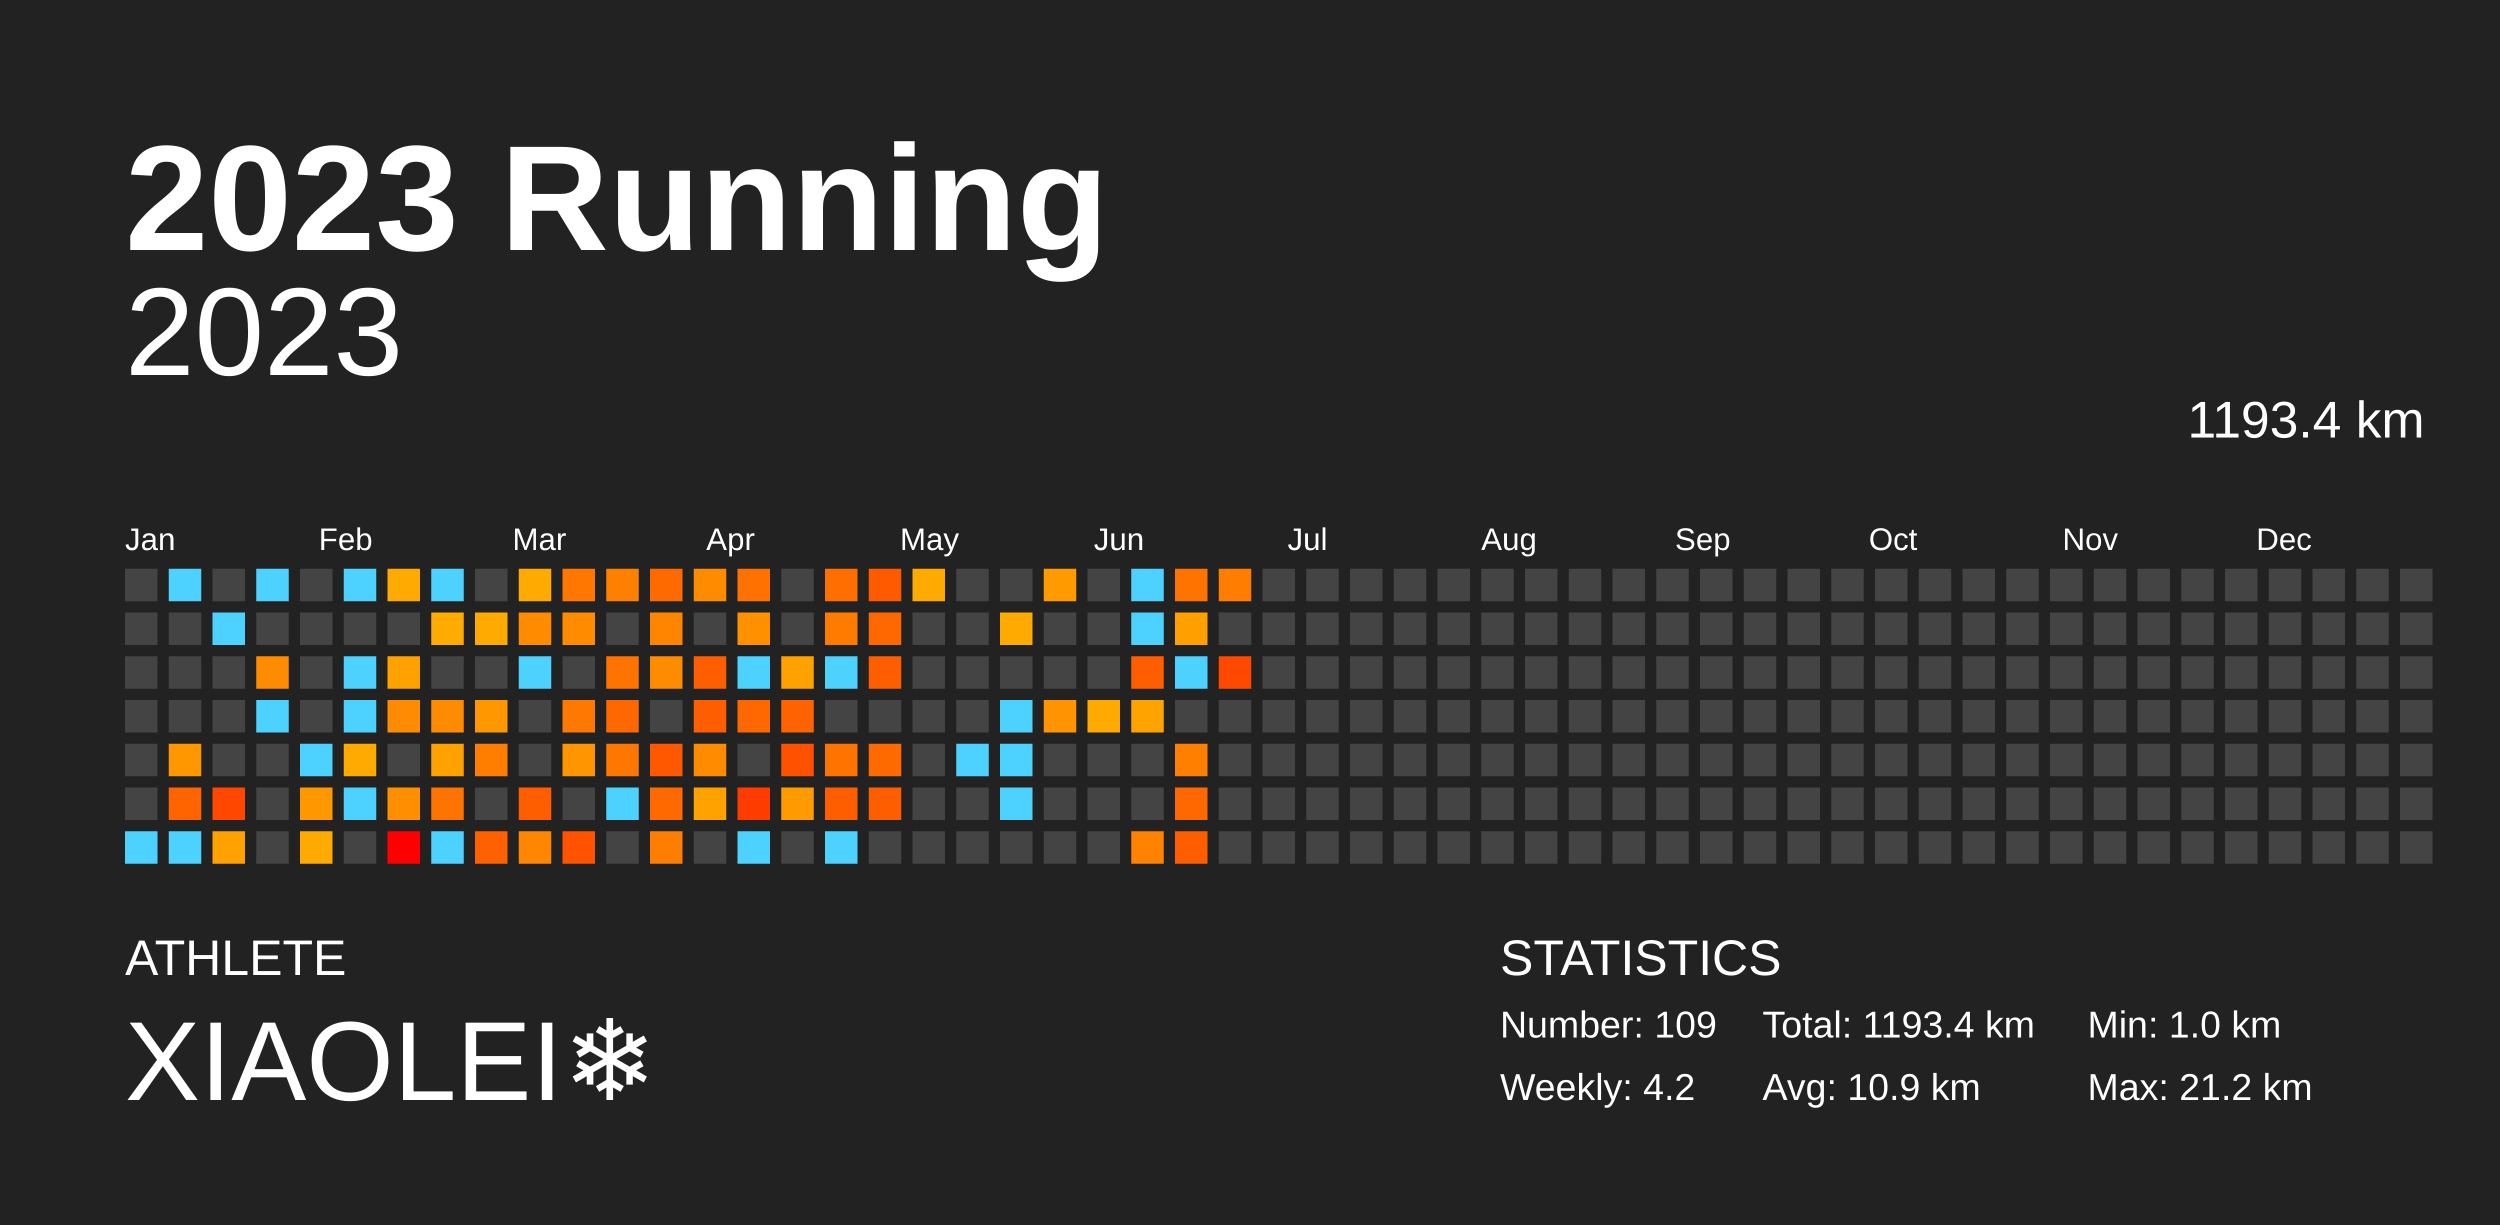
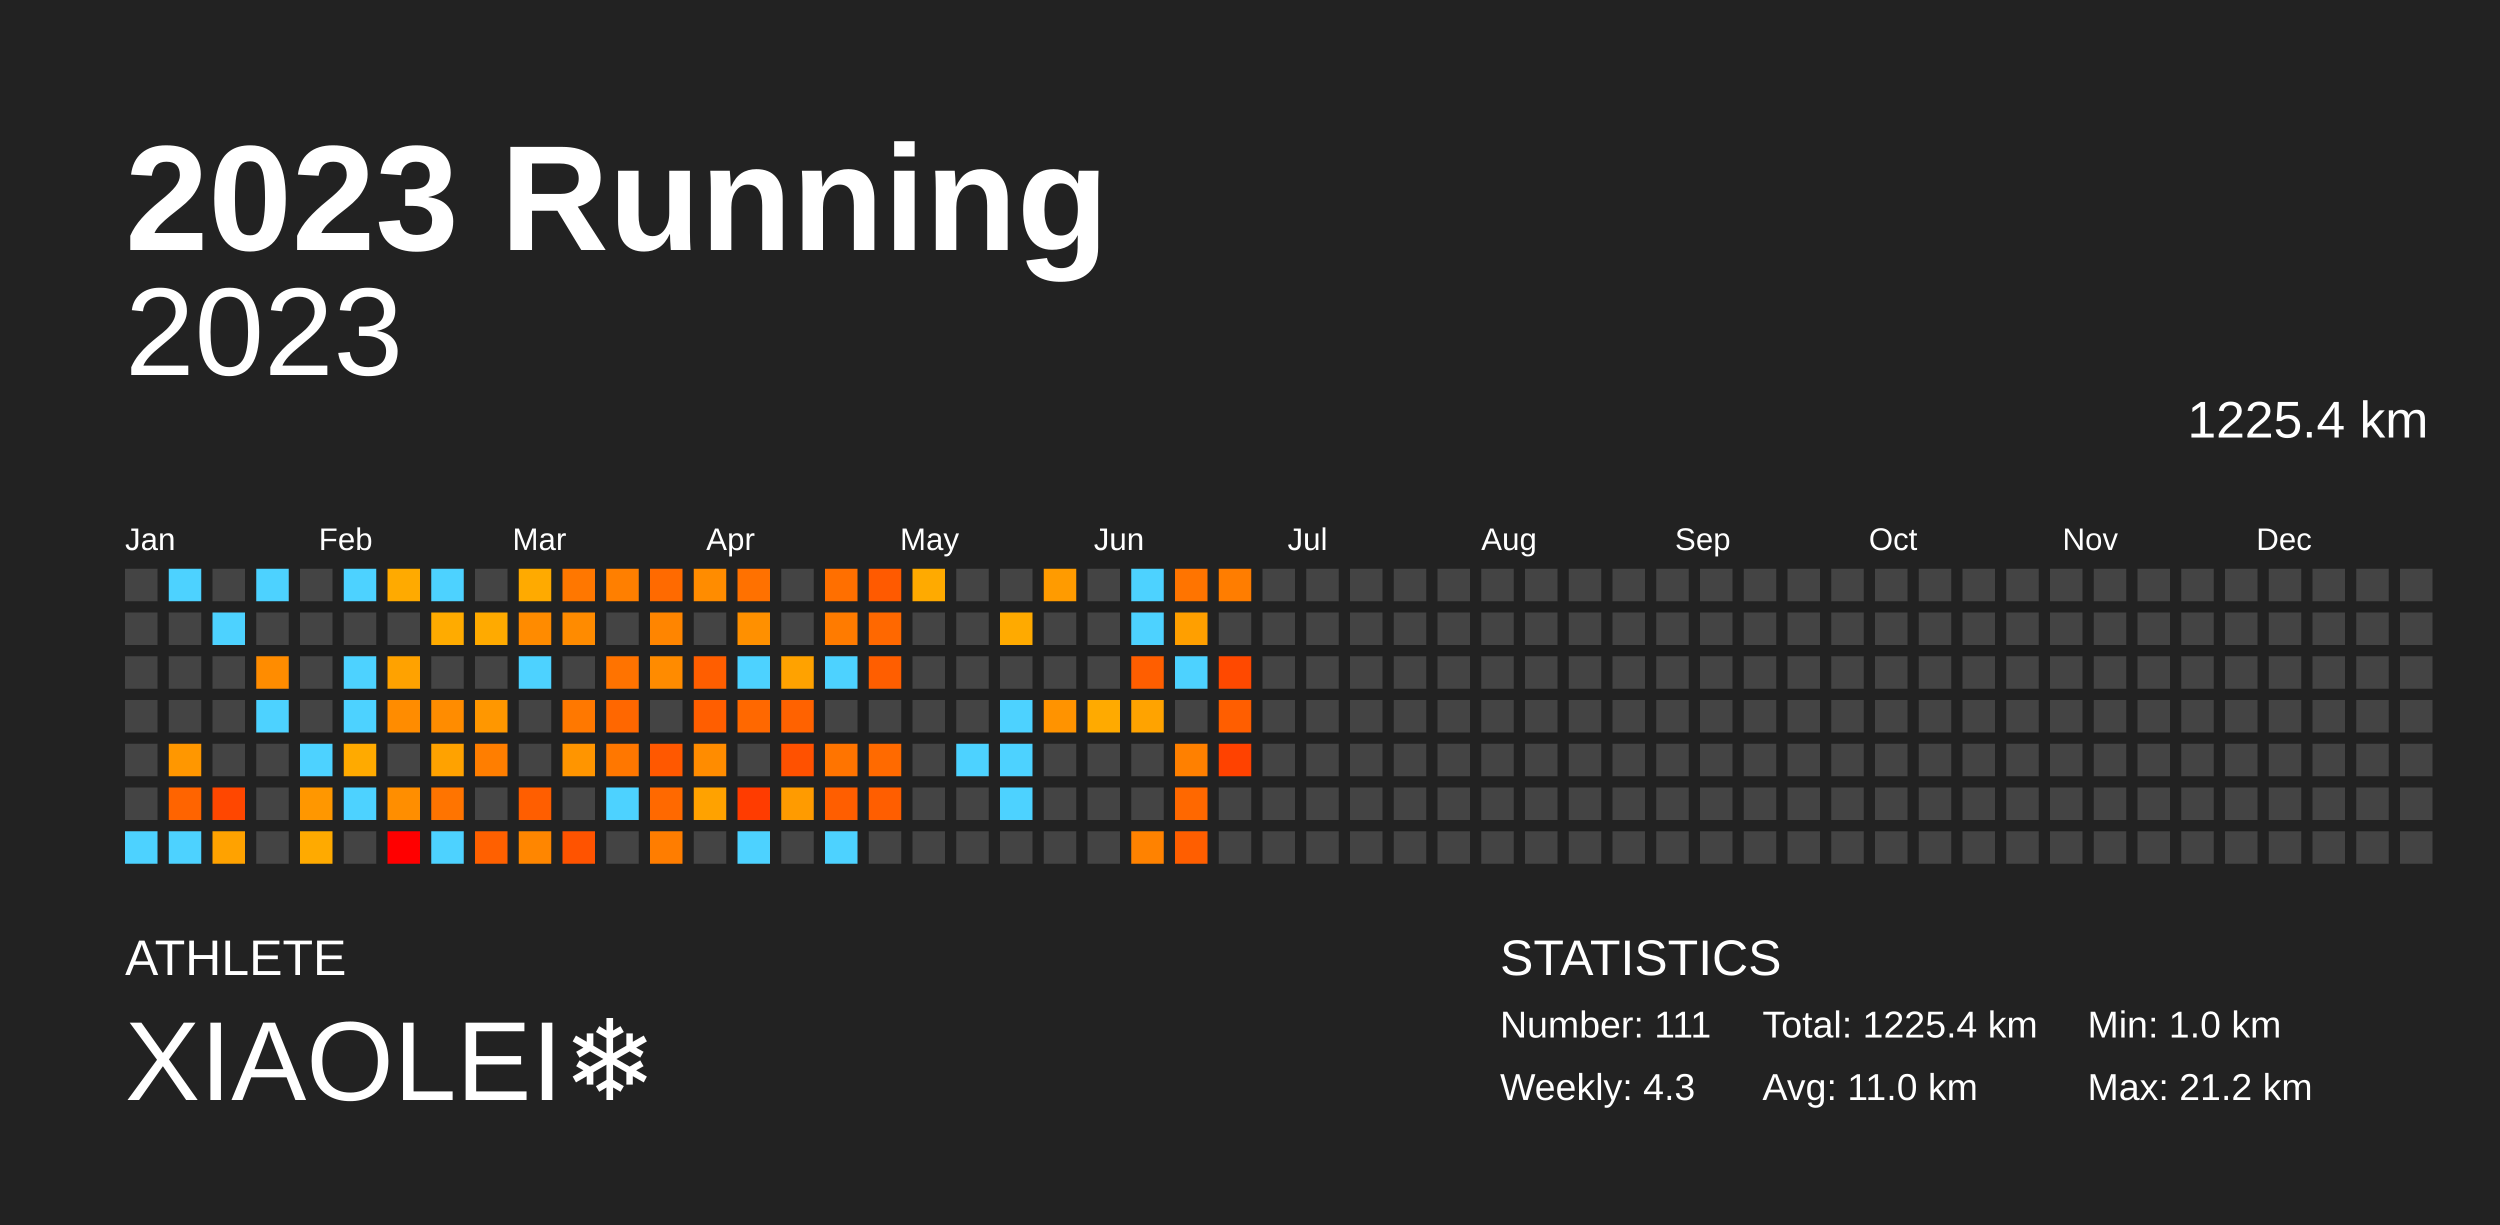
<svg xmlns="http://www.w3.org/2000/svg" baseProfile="full" height="98mm" version="1.1" viewBox="0,0,200,98" width="200mm">
  <defs />
  <rect fill="#222222" height="98" width="200" x="0" y="0" />
  <text fill="#FFFFFF" style="font-size:12px; font-family:Arial; font-weight:bold;" x="10" y="20">2023 Running</text>
  <text fill="#FFFFFF" style="font-size:4px; font-family:Arial" x="10" y="78">ATHLETE</text>
  <text fill="#FFFFFF" style="font-size:9px; font-family:Arial" x="10" y="88">XIAOLEI❄️</text>
  <text fill="#FFFFFF" style="font-size:4px; font-family:Arial" x="120" y="78">STATISTICS</text>
-   <text fill="#FFFFFF" style="font-size:3px; font-family:Arial" x="120" y="83">Number: 109</text>
-   <text fill="#FFFFFF" style="font-size:3px; font-family:Arial" x="120" y="88">Weekly: 4.2</text>
-   <text fill="#FFFFFF" style="font-size:3px; font-family:Arial" x="141" y="83">Total: 1193.4 km</text>
-   <text fill="#FFFFFF" style="font-size:3px; font-family:Arial" x="141" y="88">Avg: 10.9 km</text>
+   <text fill="#FFFFFF" style="font-size:3px; font-family:Arial" x="120" y="83">Number: 111</text>
+   <text fill="#FFFFFF" style="font-size:3px; font-family:Arial" x="120" y="88">Weekly: 4.3</text>
+   <text fill="#FFFFFF" style="font-size:3px; font-family:Arial" x="141" y="83">Total: 1225.4 km</text>
+   <text fill="#FFFFFF" style="font-size:3px; font-family:Arial" x="141" y="88">Avg: 11.0 km</text>
  <text fill="#FFFFFF" style="font-size:3px; font-family:Arial" x="167" y="83">Min: 1.0 km</text>
  <text fill="#FFFFFF" style="font-size:3px; font-family:Arial" x="167" y="88">Max: 21.2 km</text>
  <text alignment-baseline="hanging" fill="#FFFFFF" style="font-size:10.0px; font-family:Arial;" x="10" y="30">2023</text>
-   <text alignment-baseline="hanging" fill="#FFFFFF" style="font-size:4.125px; font-family:Arial;" x="175" y="35">1193.4 km</text>
+   <text alignment-baseline="hanging" fill="#FFFFFF" style="font-size:4.125px; font-family:Arial;" x="175" y="35">1225.4 km</text>
  <text fill="#FFFFFF" style="font-size:2.5px; font-family:Arial" x="10.0" y="44">Jan</text>
  <text fill="#FFFFFF" style="font-size:2.5px; font-family:Arial" x="25.5" y="44">Feb</text>
  <text fill="#FFFFFF" style="font-size:2.5px; font-family:Arial" x="41.0" y="44">Mar</text>
  <text fill="#FFFFFF" style="font-size:2.5px; font-family:Arial" x="56.5" y="44">Apr</text>
  <text fill="#FFFFFF" style="font-size:2.5px; font-family:Arial" x="72.0" y="44">May</text>
  <text fill="#FFFFFF" style="font-size:2.5px; font-family:Arial" x="87.5" y="44">Jun</text>
  <text fill="#FFFFFF" style="font-size:2.5px; font-family:Arial" x="103.0" y="44">Jul</text>
  <text fill="#FFFFFF" style="font-size:2.5px; font-family:Arial" x="118.5" y="44">Aug</text>
  <text fill="#FFFFFF" style="font-size:2.5px; font-family:Arial" x="134.0" y="44">Sep</text>
  <text fill="#FFFFFF" style="font-size:2.5px; font-family:Arial" x="149.5" y="44">Oct</text>
  <text fill="#FFFFFF" style="font-size:2.5px; font-family:Arial" x="165.0" y="44">Nov</text>
  <text fill="#FFFFFF" style="font-size:2.5px; font-family:Arial" x="180.5" y="44">Dec</text>
  <rect fill="#444444" height="2.6" width="2.6" x="10.0" y="45.5" />
  <rect fill="#444444" height="2.6" width="2.6" x="10.0" y="49.0" />
  <rect fill="#444444" height="2.6" width="2.6" x="10.0" y="52.5" />
  <rect fill="#444444" height="2.6" width="2.6" x="10.0" y="56.0" />
  <rect fill="#444444" height="2.6" width="2.6" x="10.0" y="59.5" />
  <rect fill="#444444" height="2.6" width="2.6" x="10.0" y="63.0" />
  <rect fill="#4dd2ff" height="2.6" width="2.6" x="10.0" y="66.5" />
  <rect fill="#4dd2ff" height="2.6" width="2.6" x="13.5" y="45.5" />
  <rect fill="#444444" height="2.6" width="2.6" x="13.5" y="49.0" />
  <rect fill="#444444" height="2.6" width="2.6" x="13.5" y="52.5" />
  <rect fill="#444444" height="2.6" width="2.6" x="13.5" y="56.0" />
  <rect fill="#ff9700" height="2.6" width="2.6" x="13.5" y="59.5" />
  <rect fill="#ff6400" height="2.6" width="2.6" x="13.5" y="63.0" />
  <rect fill="#4dd2ff" height="2.6" width="2.6" x="13.5" y="66.5" />
  <rect fill="#444444" height="2.6" width="2.6" x="17.0" y="45.5" />
  <rect fill="#4dd2ff" height="2.6" width="2.6" x="17.0" y="49.0" />
  <rect fill="#444444" height="2.6" width="2.6" x="17.0" y="52.5" />
  <rect fill="#444444" height="2.6" width="2.6" x="17.0" y="56.0" />
  <rect fill="#444444" height="2.6" width="2.6" x="17.0" y="59.5" />
  <rect fill="#ff4700" height="2.6" width="2.6" x="17.0" y="63.0" />
  <rect fill="#ffa200" height="2.6" width="2.6" x="17.0" y="66.5" />
  <rect fill="#4dd2ff" height="2.6" width="2.6" x="20.5" y="45.5" />
  <rect fill="#444444" height="2.6" width="2.6" x="20.5" y="49.0" />
  <rect fill="#ff8c00" height="2.6" width="2.6" x="20.5" y="52.5" />
  <rect fill="#4dd2ff" height="2.6" width="2.6" x="20.5" y="56.0" />
  <rect fill="#444444" height="2.6" width="2.6" x="20.5" y="59.5" />
  <rect fill="#444444" height="2.6" width="2.6" x="20.5" y="63.0" />
  <rect fill="#444444" height="2.6" width="2.6" x="20.5" y="66.5" />
  <rect fill="#444444" height="2.6" width="2.6" x="24.0" y="45.5" />
  <rect fill="#444444" height="2.6" width="2.6" x="24.0" y="49.0" />
  <rect fill="#444444" height="2.6" width="2.6" x="24.0" y="52.5" />
  <rect fill="#444444" height="2.6" width="2.6" x="24.0" y="56.0" />
  <rect fill="#4dd2ff" height="2.6" width="2.6" x="24.0" y="59.5" />
  <rect fill="#ff9700" height="2.6" width="2.6" x="24.0" y="63.0" />
  <rect fill="#ffaa00" height="2.6" width="2.6" x="24.0" y="66.5" />
  <rect fill="#4dd2ff" height="2.6" width="2.6" x="27.5" y="45.5" />
  <rect fill="#444444" height="2.6" width="2.6" x="27.5" y="49.0" />
  <rect fill="#4dd2ff" height="2.6" width="2.6" x="27.5" y="52.5" />
  <rect fill="#4dd2ff" height="2.6" width="2.6" x="27.5" y="56.0" />
  <rect fill="#ffaa00" height="2.6" width="2.6" x="27.5" y="59.5" />
  <rect fill="#4dd2ff" height="2.6" width="2.6" x="27.5" y="63.0" />
  <rect fill="#444444" height="2.6" width="2.6" x="27.5" y="66.5" />
  <rect fill="#ffaa00" height="2.6" width="2.6" x="31.0" y="45.5" />
  <rect fill="#444444" height="2.6" width="2.6" x="31.0" y="49.0" />
  <rect fill="#ffa200" height="2.6" width="2.6" x="31.0" y="52.5" />
  <rect fill="#ff8c00" height="2.6" width="2.6" x="31.0" y="56.0" />
  <rect fill="#444444" height="2.6" width="2.6" x="31.0" y="59.5" />
  <rect fill="#ff8e00" height="2.6" width="2.6" x="31.0" y="63.0" />
  <rect fill="red" height="2.6" width="2.6" x="31.0" y="66.5" />
  <rect fill="#4dd2ff" height="2.6" width="2.6" x="34.5" y="45.5" />
  <rect fill="#ffab00" height="2.6" width="2.6" x="34.5" y="49.0" />
  <rect fill="#444444" height="2.6" width="2.6" x="34.5" y="52.5" />
  <rect fill="#ff8c00" height="2.6" width="2.6" x="34.5" y="56.0" />
  <rect fill="#ffa200" height="2.6" width="2.6" x="34.5" y="59.5" />
  <rect fill="#ff7400" height="2.6" width="2.6" x="34.5" y="63.0" />
  <rect fill="#4dd2ff" height="2.6" width="2.6" x="34.5" y="66.5" />
  <rect fill="#444444" height="2.6" width="2.6" x="38.0" y="45.5" />
  <rect fill="#ffaa00" height="2.6" width="2.6" x="38.0" y="49.0" />
  <rect fill="#444444" height="2.6" width="2.6" x="38.0" y="52.5" />
  <rect fill="#ff9700" height="2.6" width="2.6" x="38.0" y="56.0" />
  <rect fill="#ff7e00" height="2.6" width="2.6" x="38.0" y="59.5" />
  <rect fill="#444444" height="2.6" width="2.6" x="38.0" y="63.0" />
  <rect fill="#ff6000" height="2.6" width="2.6" x="38.0" y="66.5" />
  <rect fill="#ffaa00" height="2.6" width="2.6" x="41.5" y="45.5" />
  <rect fill="#ff8b00" height="2.6" width="2.6" x="41.5" y="49.0" />
  <rect fill="#4dd2ff" height="2.6" width="2.6" x="41.5" y="52.5" />
  <rect fill="#444444" height="2.6" width="2.6" x="41.5" y="56.0" />
  <rect fill="#444444" height="2.6" width="2.6" x="41.5" y="59.5" />
  <rect fill="#ff5e00" height="2.6" width="2.6" x="41.5" y="63.0" />
  <rect fill="#ff8600" height="2.6" width="2.6" x="41.5" y="66.5" />
  <rect fill="#ff7700" height="2.6" width="2.6" x="45.0" y="45.5" />
  <rect fill="#ff8b00" height="2.6" width="2.6" x="45.0" y="49.0" />
  <rect fill="#444444" height="2.6" width="2.6" x="45.0" y="52.5" />
  <rect fill="#ff7800" height="2.6" width="2.6" x="45.0" y="56.0" />
  <rect fill="#ff9500" height="2.6" width="2.6" x="45.0" y="59.5" />
  <rect fill="#444444" height="2.6" width="2.6" x="45.0" y="63.0" />
  <rect fill="#ff5300" height="2.6" width="2.6" x="45.0" y="66.5" />
  <rect fill="#ff7f00" height="2.6" width="2.6" x="48.5" y="45.5" />
  <rect fill="#444444" height="2.6" width="2.6" x="48.5" y="49.0" />
  <rect fill="#ff7300" height="2.6" width="2.6" x="48.5" y="52.5" />
  <rect fill="#ff6700" height="2.6" width="2.6" x="48.5" y="56.0" />
  <rect fill="#ff7700" height="2.6" width="2.6" x="48.5" y="59.5" />
  <rect fill="#4dd2ff" height="2.6" width="2.6" x="48.5" y="63.0" />
  <rect fill="#444444" height="2.6" width="2.6" x="48.5" y="66.5" />
  <rect fill="#ff6a00" height="2.6" width="2.6" x="52.0" y="45.5" />
  <rect fill="#ff8500" height="2.6" width="2.6" x="52.0" y="49.0" />
  <rect fill="#ff8b00" height="2.6" width="2.6" x="52.0" y="52.5" />
  <rect fill="#444444" height="2.6" width="2.6" x="52.0" y="56.0" />
  <rect fill="#ff5800" height="2.6" width="2.6" x="52.0" y="59.5" />
  <rect fill="#ff6900" height="2.6" width="2.6" x="52.0" y="63.0" />
  <rect fill="#ff7d00" height="2.6" width="2.6" x="52.0" y="66.5" />
  <rect fill="#ff8c00" height="2.6" width="2.6" x="55.5" y="45.5" />
  <rect fill="#444444" height="2.6" width="2.6" x="55.5" y="49.0" />
  <rect fill="#ff5e00" height="2.6" width="2.6" x="55.5" y="52.5" />
  <rect fill="#ff5e00" height="2.6" width="2.6" x="55.5" y="56.0" />
  <rect fill="#ff8c00" height="2.6" width="2.6" x="55.5" y="59.5" />
  <rect fill="#ffa200" height="2.6" width="2.6" x="55.5" y="63.0" />
  <rect fill="#444444" height="2.6" width="2.6" x="55.5" y="66.5" />
  <rect fill="#ff7100" height="2.6" width="2.6" x="59.0" y="45.5" />
  <rect fill="#ff9000" height="2.6" width="2.6" x="59.0" y="49.0" />
  <rect fill="#4dd2ff" height="2.6" width="2.6" x="59.0" y="52.5" />
  <rect fill="#ff6800" height="2.6" width="2.6" x="59.0" y="56.0" />
  <rect fill="#444444" height="2.6" width="2.6" x="59.0" y="59.5" />
  <rect fill="#ff3c00" height="2.6" width="2.6" x="59.0" y="63.0" />
  <rect fill="#4dd2ff" height="2.6" width="2.6" x="59.0" y="66.5" />
  <rect fill="#444444" height="2.6" width="2.6" x="62.5" y="45.5" />
  <rect fill="#444444" height="2.6" width="2.6" x="62.5" y="49.0" />
  <rect fill="#ffa200" height="2.6" width="2.6" x="62.5" y="52.5" />
  <rect fill="#ff6200" height="2.6" width="2.6" x="62.5" y="56.0" />
  <rect fill="#ff5100" height="2.6" width="2.6" x="62.5" y="59.5" />
  <rect fill="#ff9b00" height="2.6" width="2.6" x="62.5" y="63.0" />
  <rect fill="#444444" height="2.6" width="2.6" x="62.5" y="66.5" />
  <rect fill="#ff6f00" height="2.6" width="2.6" x="66.0" y="45.5" />
  <rect fill="#ff7b00" height="2.6" width="2.6" x="66.0" y="49.0" />
  <rect fill="#4dd2ff" height="2.6" width="2.6" x="66.0" y="52.5" />
  <rect fill="#444444" height="2.6" width="2.6" x="66.0" y="56.0" />
  <rect fill="#ff7400" height="2.6" width="2.6" x="66.0" y="59.5" />
  <rect fill="#ff5e00" height="2.6" width="2.6" x="66.0" y="63.0" />
  <rect fill="#4dd2ff" height="2.6" width="2.6" x="66.0" y="66.5" />
  <rect fill="#ff5a00" height="2.6" width="2.6" x="69.5" y="45.5" />
  <rect fill="#ff6800" height="2.6" width="2.6" x="69.5" y="49.0" />
  <rect fill="#ff5e00" height="2.6" width="2.6" x="69.5" y="52.5" />
  <rect fill="#444444" height="2.6" width="2.6" x="69.5" y="56.0" />
  <rect fill="#ff6a00" height="2.6" width="2.6" x="69.5" y="59.5" />
  <rect fill="#ff5e00" height="2.6" width="2.6" x="69.5" y="63.0" />
  <rect fill="#444444" height="2.6" width="2.6" x="69.5" y="66.5" />
  <rect fill="#ffaa00" height="2.6" width="2.6" x="73.0" y="45.5" />
  <rect fill="#444444" height="2.6" width="2.6" x="73.0" y="49.0" />
  <rect fill="#444444" height="2.6" width="2.6" x="73.0" y="52.5" />
  <rect fill="#444444" height="2.6" width="2.6" x="73.0" y="56.0" />
  <rect fill="#444444" height="2.6" width="2.6" x="73.0" y="59.5" />
  <rect fill="#444444" height="2.6" width="2.6" x="73.0" y="63.0" />
  <rect fill="#444444" height="2.6" width="2.6" x="73.0" y="66.5" />
  <rect fill="#444444" height="2.6" width="2.6" x="76.5" y="45.5" />
  <rect fill="#444444" height="2.6" width="2.6" x="76.5" y="49.0" />
  <rect fill="#444444" height="2.6" width="2.6" x="76.5" y="52.5" />
  <rect fill="#444444" height="2.6" width="2.6" x="76.5" y="56.0" />
  <rect fill="#4dd2ff" height="2.6" width="2.6" x="76.5" y="59.5" />
  <rect fill="#444444" height="2.6" width="2.6" x="76.5" y="63.0" />
  <rect fill="#444444" height="2.6" width="2.6" x="76.5" y="66.5" />
  <rect fill="#444444" height="2.6" width="2.6" x="80.0" y="45.5" />
  <rect fill="#ffaa00" height="2.6" width="2.6" x="80.0" y="49.0" />
  <rect fill="#444444" height="2.6" width="2.6" x="80.0" y="52.5" />
  <rect fill="#4dd2ff" height="2.6" width="2.6" x="80.0" y="56.0" />
  <rect fill="#4dd2ff" height="2.6" width="2.6" x="80.0" y="59.5" />
  <rect fill="#4dd2ff" height="2.6" width="2.6" x="80.0" y="63.0" />
  <rect fill="#444444" height="2.6" width="2.6" x="80.0" y="66.5" />
  <rect fill="#ff9b00" height="2.6" width="2.6" x="83.5" y="45.5" />
  <rect fill="#444444" height="2.6" width="2.6" x="83.5" y="49.0" />
  <rect fill="#444444" height="2.6" width="2.6" x="83.5" y="52.5" />
  <rect fill="#ff9300" height="2.6" width="2.6" x="83.5" y="56.0" />
  <rect fill="#444444" height="2.6" width="2.6" x="83.5" y="59.5" />
  <rect fill="#444444" height="2.6" width="2.6" x="83.5" y="63.0" />
  <rect fill="#444444" height="2.6" width="2.6" x="83.5" y="66.5" />
  <rect fill="#444444" height="2.6" width="2.6" x="87.0" y="45.5" />
  <rect fill="#444444" height="2.6" width="2.6" x="87.0" y="49.0" />
  <rect fill="#444444" height="2.6" width="2.6" x="87.0" y="52.5" />
  <rect fill="#ffaa00" height="2.6" width="2.6" x="87.0" y="56.0" />
  <rect fill="#444444" height="2.6" width="2.6" x="87.0" y="59.5" />
  <rect fill="#444444" height="2.6" width="2.6" x="87.0" y="63.0" />
  <rect fill="#444444" height="2.6" width="2.6" x="87.0" y="66.5" />
  <rect fill="#4dd2ff" height="2.6" width="2.6" x="90.5" y="45.5" />
  <rect fill="#4dd2ff" height="2.6" width="2.6" x="90.5" y="49.0" />
  <rect fill="#ff5e00" height="2.6" width="2.6" x="90.5" y="52.5" />
  <rect fill="#ffa300" height="2.6" width="2.6" x="90.5" y="56.0" />
  <rect fill="#444444" height="2.6" width="2.6" x="90.5" y="59.5" />
  <rect fill="#444444" height="2.6" width="2.6" x="90.5" y="63.0" />
  <rect fill="#ff8200" height="2.6" width="2.6" x="90.5" y="66.5" />
  <rect fill="#ff7400" height="2.6" width="2.6" x="94.0" y="45.5" />
  <rect fill="#ff9f00" height="2.6" width="2.6" x="94.0" y="49.0" />
  <rect fill="#4dd2ff" height="2.6" width="2.6" x="94.0" y="52.5" />
  <rect fill="#444444" height="2.6" width="2.6" x="94.0" y="56.0" />
  <rect fill="#ff8000" height="2.6" width="2.6" x="94.0" y="59.5" />
  <rect fill="#ff6800" height="2.6" width="2.6" x="94.0" y="63.0" />
  <rect fill="#ff5e00" height="2.6" width="2.6" x="94.0" y="66.5" />
  <rect fill="#ff7d00" height="2.6" width="2.6" x="97.5" y="45.5" />
  <rect fill="#444444" height="2.6" width="2.6" x="97.5" y="49.0" />
  <rect fill="#ff4900" height="2.6" width="2.6" x="97.5" y="52.5" />
-   <rect fill="#444444" height="2.6" width="2.6" x="97.5" y="56.0" />
-   <rect fill="#444444" height="2.6" width="2.6" x="97.5" y="59.5" />
+   <rect fill="#ff5e00" height="2.6" width="2.6" x="97.5" y="56.0" />
+   <rect fill="#ff4200" height="2.6" width="2.6" x="97.5" y="59.5" />
  <rect fill="#444444" height="2.6" width="2.6" x="97.5" y="63.0" />
  <rect fill="#444444" height="2.6" width="2.6" x="97.5" y="66.5" />
  <rect fill="#444444" height="2.6" width="2.6" x="101.0" y="45.5" />
  <rect fill="#444444" height="2.6" width="2.6" x="101.0" y="49.0" />
  <rect fill="#444444" height="2.6" width="2.6" x="101.0" y="52.5" />
  <rect fill="#444444" height="2.6" width="2.6" x="101.0" y="56.0" />
  <rect fill="#444444" height="2.6" width="2.6" x="101.0" y="59.5" />
  <rect fill="#444444" height="2.6" width="2.6" x="101.0" y="63.0" />
  <rect fill="#444444" height="2.6" width="2.6" x="101.0" y="66.5" />
  <rect fill="#444444" height="2.6" width="2.6" x="104.5" y="45.5" />
  <rect fill="#444444" height="2.6" width="2.6" x="104.5" y="49.0" />
  <rect fill="#444444" height="2.6" width="2.6" x="104.5" y="52.5" />
  <rect fill="#444444" height="2.6" width="2.6" x="104.5" y="56.0" />
  <rect fill="#444444" height="2.6" width="2.6" x="104.5" y="59.5" />
  <rect fill="#444444" height="2.6" width="2.6" x="104.5" y="63.0" />
  <rect fill="#444444" height="2.6" width="2.6" x="104.5" y="66.5" />
  <rect fill="#444444" height="2.6" width="2.6" x="108.0" y="45.5" />
  <rect fill="#444444" height="2.6" width="2.6" x="108.0" y="49.0" />
  <rect fill="#444444" height="2.6" width="2.6" x="108.0" y="52.5" />
  <rect fill="#444444" height="2.6" width="2.6" x="108.0" y="56.0" />
  <rect fill="#444444" height="2.6" width="2.6" x="108.0" y="59.5" />
  <rect fill="#444444" height="2.6" width="2.6" x="108.0" y="63.0" />
  <rect fill="#444444" height="2.6" width="2.6" x="108.0" y="66.5" />
  <rect fill="#444444" height="2.6" width="2.6" x="111.5" y="45.5" />
  <rect fill="#444444" height="2.6" width="2.6" x="111.5" y="49.0" />
  <rect fill="#444444" height="2.6" width="2.6" x="111.5" y="52.5" />
  <rect fill="#444444" height="2.6" width="2.6" x="111.5" y="56.0" />
  <rect fill="#444444" height="2.6" width="2.6" x="111.5" y="59.5" />
  <rect fill="#444444" height="2.6" width="2.6" x="111.5" y="63.0" />
  <rect fill="#444444" height="2.6" width="2.6" x="111.5" y="66.5" />
  <rect fill="#444444" height="2.6" width="2.6" x="115.0" y="45.5" />
  <rect fill="#444444" height="2.6" width="2.6" x="115.0" y="49.0" />
  <rect fill="#444444" height="2.6" width="2.6" x="115.0" y="52.5" />
  <rect fill="#444444" height="2.6" width="2.6" x="115.0" y="56.0" />
  <rect fill="#444444" height="2.6" width="2.6" x="115.0" y="59.5" />
  <rect fill="#444444" height="2.6" width="2.6" x="115.0" y="63.0" />
  <rect fill="#444444" height="2.6" width="2.6" x="115.0" y="66.5" />
  <rect fill="#444444" height="2.6" width="2.6" x="118.5" y="45.5" />
  <rect fill="#444444" height="2.6" width="2.6" x="118.5" y="49.0" />
  <rect fill="#444444" height="2.6" width="2.6" x="118.5" y="52.5" />
  <rect fill="#444444" height="2.6" width="2.6" x="118.5" y="56.0" />
  <rect fill="#444444" height="2.6" width="2.6" x="118.5" y="59.5" />
  <rect fill="#444444" height="2.6" width="2.6" x="118.5" y="63.0" />
  <rect fill="#444444" height="2.6" width="2.6" x="118.5" y="66.5" />
  <rect fill="#444444" height="2.6" width="2.6" x="122.0" y="45.5" />
  <rect fill="#444444" height="2.6" width="2.6" x="122.0" y="49.0" />
  <rect fill="#444444" height="2.6" width="2.6" x="122.0" y="52.5" />
  <rect fill="#444444" height="2.6" width="2.6" x="122.0" y="56.0" />
  <rect fill="#444444" height="2.6" width="2.6" x="122.0" y="59.5" />
  <rect fill="#444444" height="2.6" width="2.6" x="122.0" y="63.0" />
  <rect fill="#444444" height="2.6" width="2.6" x="122.0" y="66.5" />
  <rect fill="#444444" height="2.6" width="2.6" x="125.5" y="45.5" />
  <rect fill="#444444" height="2.6" width="2.6" x="125.5" y="49.0" />
  <rect fill="#444444" height="2.6" width="2.6" x="125.5" y="52.5" />
  <rect fill="#444444" height="2.6" width="2.6" x="125.5" y="56.0" />
  <rect fill="#444444" height="2.6" width="2.6" x="125.5" y="59.5" />
  <rect fill="#444444" height="2.6" width="2.6" x="125.5" y="63.0" />
  <rect fill="#444444" height="2.6" width="2.6" x="125.5" y="66.5" />
  <rect fill="#444444" height="2.6" width="2.6" x="129.0" y="45.5" />
  <rect fill="#444444" height="2.6" width="2.6" x="129.0" y="49.0" />
  <rect fill="#444444" height="2.6" width="2.6" x="129.0" y="52.5" />
  <rect fill="#444444" height="2.6" width="2.6" x="129.0" y="56.0" />
  <rect fill="#444444" height="2.6" width="2.6" x="129.0" y="59.5" />
  <rect fill="#444444" height="2.6" width="2.6" x="129.0" y="63.0" />
  <rect fill="#444444" height="2.6" width="2.6" x="129.0" y="66.5" />
  <rect fill="#444444" height="2.6" width="2.6" x="132.5" y="45.5" />
  <rect fill="#444444" height="2.6" width="2.6" x="132.5" y="49.0" />
  <rect fill="#444444" height="2.6" width="2.6" x="132.5" y="52.5" />
  <rect fill="#444444" height="2.6" width="2.6" x="132.5" y="56.0" />
  <rect fill="#444444" height="2.6" width="2.6" x="132.5" y="59.5" />
  <rect fill="#444444" height="2.6" width="2.6" x="132.5" y="63.0" />
  <rect fill="#444444" height="2.6" width="2.6" x="132.5" y="66.5" />
  <rect fill="#444444" height="2.6" width="2.6" x="136.0" y="45.5" />
  <rect fill="#444444" height="2.6" width="2.6" x="136.0" y="49.0" />
  <rect fill="#444444" height="2.6" width="2.6" x="136.0" y="52.5" />
  <rect fill="#444444" height="2.6" width="2.6" x="136.0" y="56.0" />
  <rect fill="#444444" height="2.6" width="2.6" x="136.0" y="59.5" />
  <rect fill="#444444" height="2.6" width="2.6" x="136.0" y="63.0" />
  <rect fill="#444444" height="2.6" width="2.6" x="136.0" y="66.5" />
  <rect fill="#444444" height="2.6" width="2.6" x="139.5" y="45.5" />
  <rect fill="#444444" height="2.6" width="2.6" x="139.5" y="49.0" />
  <rect fill="#444444" height="2.6" width="2.6" x="139.5" y="52.5" />
  <rect fill="#444444" height="2.6" width="2.6" x="139.5" y="56.0" />
  <rect fill="#444444" height="2.6" width="2.6" x="139.5" y="59.5" />
  <rect fill="#444444" height="2.6" width="2.6" x="139.5" y="63.0" />
  <rect fill="#444444" height="2.6" width="2.6" x="139.5" y="66.5" />
  <rect fill="#444444" height="2.6" width="2.6" x="143.0" y="45.5" />
  <rect fill="#444444" height="2.6" width="2.6" x="143.0" y="49.0" />
  <rect fill="#444444" height="2.6" width="2.6" x="143.0" y="52.5" />
  <rect fill="#444444" height="2.6" width="2.6" x="143.0" y="56.0" />
  <rect fill="#444444" height="2.6" width="2.6" x="143.0" y="59.5" />
  <rect fill="#444444" height="2.6" width="2.6" x="143.0" y="63.0" />
  <rect fill="#444444" height="2.6" width="2.6" x="143.0" y="66.5" />
  <rect fill="#444444" height="2.6" width="2.6" x="146.5" y="45.5" />
  <rect fill="#444444" height="2.6" width="2.6" x="146.5" y="49.0" />
  <rect fill="#444444" height="2.6" width="2.6" x="146.5" y="52.5" />
  <rect fill="#444444" height="2.6" width="2.6" x="146.5" y="56.0" />
  <rect fill="#444444" height="2.6" width="2.6" x="146.5" y="59.5" />
  <rect fill="#444444" height="2.6" width="2.6" x="146.5" y="63.0" />
  <rect fill="#444444" height="2.6" width="2.6" x="146.5" y="66.5" />
  <rect fill="#444444" height="2.6" width="2.6" x="150.0" y="45.5" />
  <rect fill="#444444" height="2.6" width="2.6" x="150.0" y="49.0" />
  <rect fill="#444444" height="2.6" width="2.6" x="150.0" y="52.5" />
  <rect fill="#444444" height="2.6" width="2.6" x="150.0" y="56.0" />
  <rect fill="#444444" height="2.6" width="2.6" x="150.0" y="59.5" />
  <rect fill="#444444" height="2.6" width="2.6" x="150.0" y="63.0" />
  <rect fill="#444444" height="2.6" width="2.6" x="150.0" y="66.5" />
  <rect fill="#444444" height="2.6" width="2.6" x="153.5" y="45.5" />
  <rect fill="#444444" height="2.6" width="2.6" x="153.5" y="49.0" />
  <rect fill="#444444" height="2.6" width="2.6" x="153.5" y="52.5" />
  <rect fill="#444444" height="2.6" width="2.6" x="153.5" y="56.0" />
  <rect fill="#444444" height="2.6" width="2.6" x="153.5" y="59.5" />
  <rect fill="#444444" height="2.6" width="2.6" x="153.5" y="63.0" />
  <rect fill="#444444" height="2.6" width="2.6" x="153.5" y="66.5" />
  <rect fill="#444444" height="2.6" width="2.6" x="157.0" y="45.5" />
  <rect fill="#444444" height="2.6" width="2.6" x="157.0" y="49.0" />
  <rect fill="#444444" height="2.6" width="2.6" x="157.0" y="52.5" />
  <rect fill="#444444" height="2.6" width="2.6" x="157.0" y="56.0" />
  <rect fill="#444444" height="2.6" width="2.6" x="157.0" y="59.5" />
  <rect fill="#444444" height="2.6" width="2.6" x="157.0" y="63.0" />
  <rect fill="#444444" height="2.6" width="2.6" x="157.0" y="66.5" />
  <rect fill="#444444" height="2.6" width="2.6" x="160.5" y="45.5" />
  <rect fill="#444444" height="2.6" width="2.6" x="160.5" y="49.0" />
  <rect fill="#444444" height="2.6" width="2.6" x="160.5" y="52.5" />
  <rect fill="#444444" height="2.6" width="2.6" x="160.5" y="56.0" />
  <rect fill="#444444" height="2.6" width="2.6" x="160.5" y="59.5" />
  <rect fill="#444444" height="2.6" width="2.6" x="160.5" y="63.0" />
  <rect fill="#444444" height="2.6" width="2.6" x="160.5" y="66.5" />
  <rect fill="#444444" height="2.6" width="2.6" x="164.0" y="45.5" />
  <rect fill="#444444" height="2.6" width="2.6" x="164.0" y="49.0" />
  <rect fill="#444444" height="2.6" width="2.6" x="164.0" y="52.5" />
  <rect fill="#444444" height="2.6" width="2.6" x="164.0" y="56.0" />
  <rect fill="#444444" height="2.6" width="2.6" x="164.0" y="59.5" />
  <rect fill="#444444" height="2.6" width="2.6" x="164.0" y="63.0" />
  <rect fill="#444444" height="2.6" width="2.6" x="164.0" y="66.5" />
  <rect fill="#444444" height="2.6" width="2.6" x="167.5" y="45.5" />
  <rect fill="#444444" height="2.6" width="2.6" x="167.5" y="49.0" />
  <rect fill="#444444" height="2.6" width="2.6" x="167.5" y="52.5" />
  <rect fill="#444444" height="2.6" width="2.6" x="167.5" y="56.0" />
  <rect fill="#444444" height="2.6" width="2.6" x="167.5" y="59.5" />
  <rect fill="#444444" height="2.6" width="2.6" x="167.5" y="63.0" />
  <rect fill="#444444" height="2.6" width="2.6" x="167.5" y="66.5" />
  <rect fill="#444444" height="2.6" width="2.6" x="171.0" y="45.5" />
  <rect fill="#444444" height="2.6" width="2.6" x="171.0" y="49.0" />
  <rect fill="#444444" height="2.6" width="2.6" x="171.0" y="52.5" />
  <rect fill="#444444" height="2.6" width="2.6" x="171.0" y="56.0" />
  <rect fill="#444444" height="2.6" width="2.6" x="171.0" y="59.5" />
  <rect fill="#444444" height="2.6" width="2.6" x="171.0" y="63.0" />
  <rect fill="#444444" height="2.6" width="2.6" x="171.0" y="66.5" />
  <rect fill="#444444" height="2.6" width="2.6" x="174.5" y="45.5" />
  <rect fill="#444444" height="2.6" width="2.6" x="174.5" y="49.0" />
  <rect fill="#444444" height="2.6" width="2.6" x="174.5" y="52.5" />
  <rect fill="#444444" height="2.6" width="2.6" x="174.5" y="56.0" />
  <rect fill="#444444" height="2.6" width="2.6" x="174.5" y="59.5" />
  <rect fill="#444444" height="2.6" width="2.6" x="174.5" y="63.0" />
  <rect fill="#444444" height="2.6" width="2.6" x="174.5" y="66.5" />
  <rect fill="#444444" height="2.6" width="2.6" x="178.0" y="45.5" />
  <rect fill="#444444" height="2.6" width="2.6" x="178.0" y="49.0" />
  <rect fill="#444444" height="2.6" width="2.6" x="178.0" y="52.5" />
  <rect fill="#444444" height="2.6" width="2.6" x="178.0" y="56.0" />
  <rect fill="#444444" height="2.6" width="2.6" x="178.0" y="59.5" />
  <rect fill="#444444" height="2.6" width="2.6" x="178.0" y="63.0" />
  <rect fill="#444444" height="2.6" width="2.6" x="178.0" y="66.5" />
  <rect fill="#444444" height="2.6" width="2.6" x="181.5" y="45.5" />
  <rect fill="#444444" height="2.6" width="2.6" x="181.5" y="49.0" />
  <rect fill="#444444" height="2.6" width="2.6" x="181.5" y="52.5" />
  <rect fill="#444444" height="2.6" width="2.6" x="181.5" y="56.0" />
  <rect fill="#444444" height="2.6" width="2.6" x="181.5" y="59.5" />
  <rect fill="#444444" height="2.6" width="2.6" x="181.5" y="63.0" />
  <rect fill="#444444" height="2.6" width="2.6" x="181.5" y="66.5" />
  <rect fill="#444444" height="2.6" width="2.6" x="185.0" y="45.5" />
  <rect fill="#444444" height="2.6" width="2.6" x="185.0" y="49.0" />
  <rect fill="#444444" height="2.6" width="2.6" x="185.0" y="52.5" />
  <rect fill="#444444" height="2.6" width="2.6" x="185.0" y="56.0" />
  <rect fill="#444444" height="2.6" width="2.6" x="185.0" y="59.5" />
  <rect fill="#444444" height="2.6" width="2.6" x="185.0" y="63.0" />
  <rect fill="#444444" height="2.6" width="2.6" x="185.0" y="66.5" />
  <rect fill="#444444" height="2.6" width="2.6" x="188.5" y="45.5" />
  <rect fill="#444444" height="2.6" width="2.6" x="188.5" y="49.0" />
  <rect fill="#444444" height="2.6" width="2.6" x="188.5" y="52.5" />
  <rect fill="#444444" height="2.6" width="2.6" x="188.5" y="56.0" />
  <rect fill="#444444" height="2.6" width="2.6" x="188.5" y="59.5" />
  <rect fill="#444444" height="2.6" width="2.6" x="188.5" y="63.0" />
  <rect fill="#444444" height="2.6" width="2.6" x="188.5" y="66.5" />
  <rect fill="#444444" height="2.6" width="2.6" x="192.0" y="45.5" />
  <rect fill="#444444" height="2.6" width="2.6" x="192.0" y="49.0" />
  <rect fill="#444444" height="2.6" width="2.6" x="192.0" y="52.5" />
  <rect fill="#444444" height="2.6" width="2.6" x="192.0" y="56.0" />
  <rect fill="#444444" height="2.6" width="2.6" x="192.0" y="59.5" />
  <rect fill="#444444" height="2.6" width="2.6" x="192.0" y="63.0" />
  <rect fill="#444444" height="2.6" width="2.6" x="192.0" y="66.5" />
</svg>
